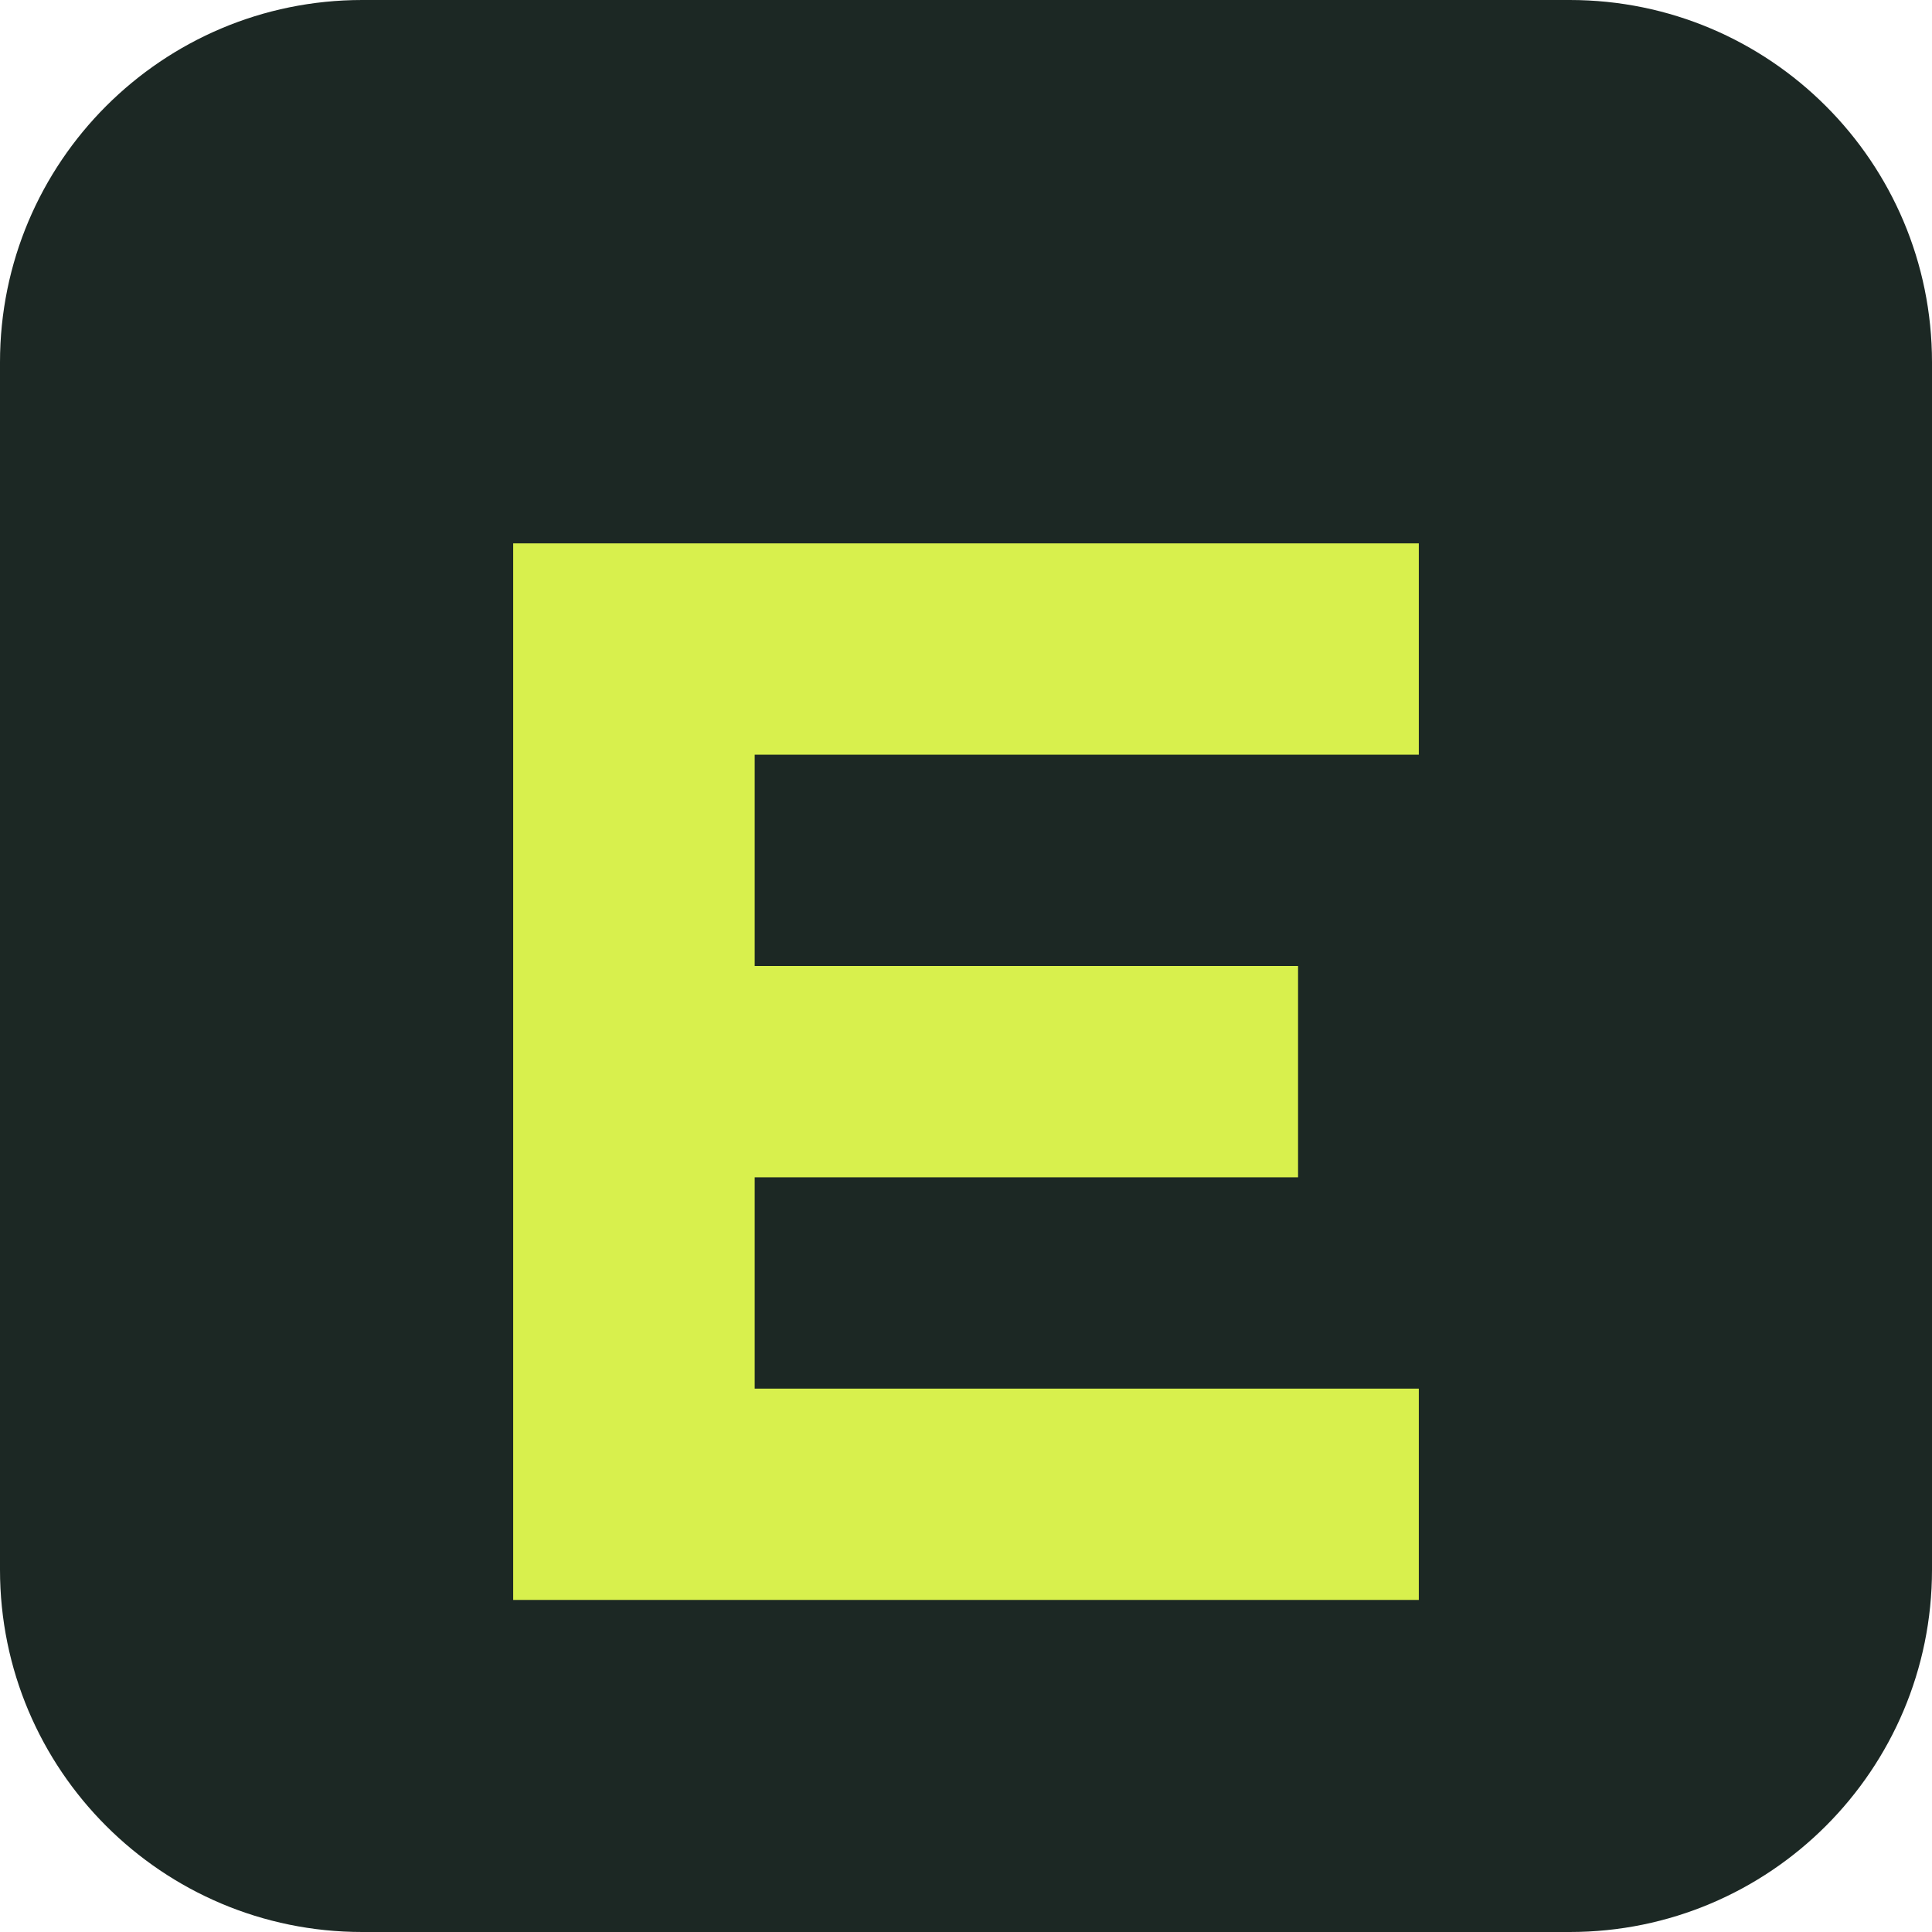
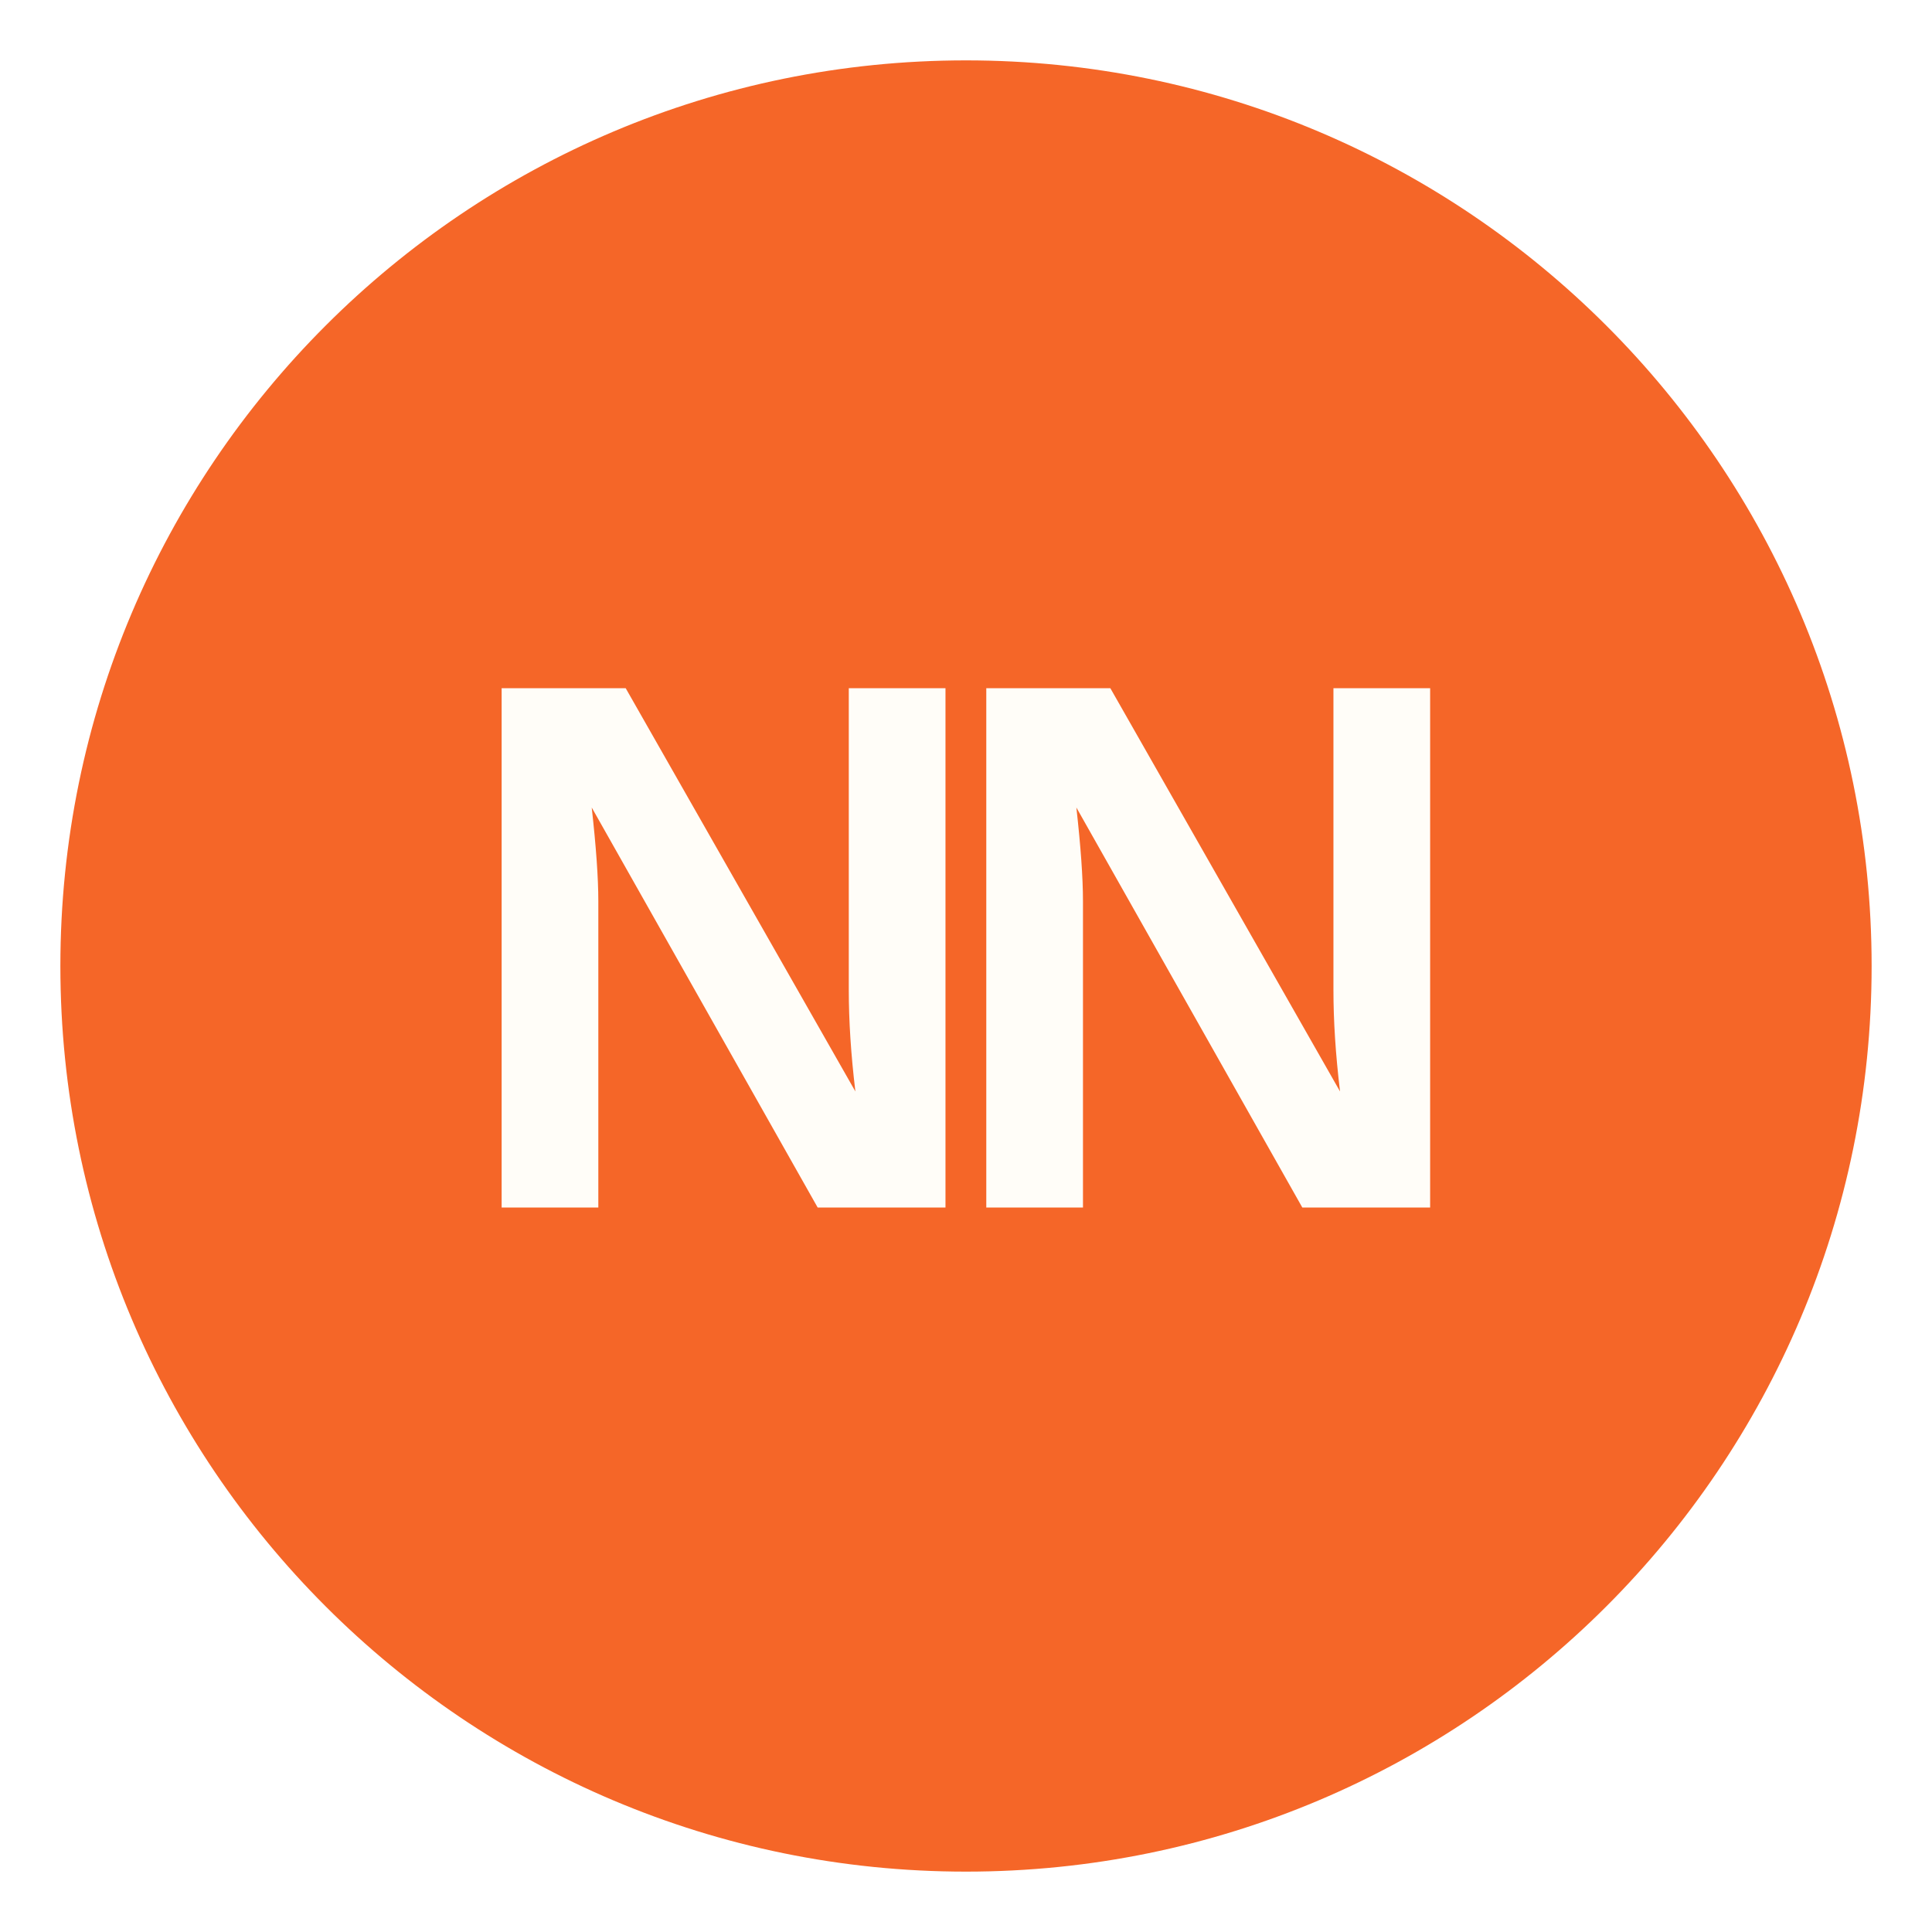
<svg xmlns="http://www.w3.org/2000/svg" viewBox="0 0 64 64">
-   <rect width="64" height="64" rx="12" fill="#1c2824" />
-   <path d="M17 18h30v7H25v7h18v7H25v7h22v7H17z" fill="#d8f04d" />
+   <circle cx="32" cy="32" r="30" fill="#f56628" />
+   <text x="32" y="40" text-anchor="middle" font-family="Arial,Helvetica,sans-serif" font-size="25" font-weight="800" letter-spacing="-2" fill="#fffdf8">NN</text>
</svg>
